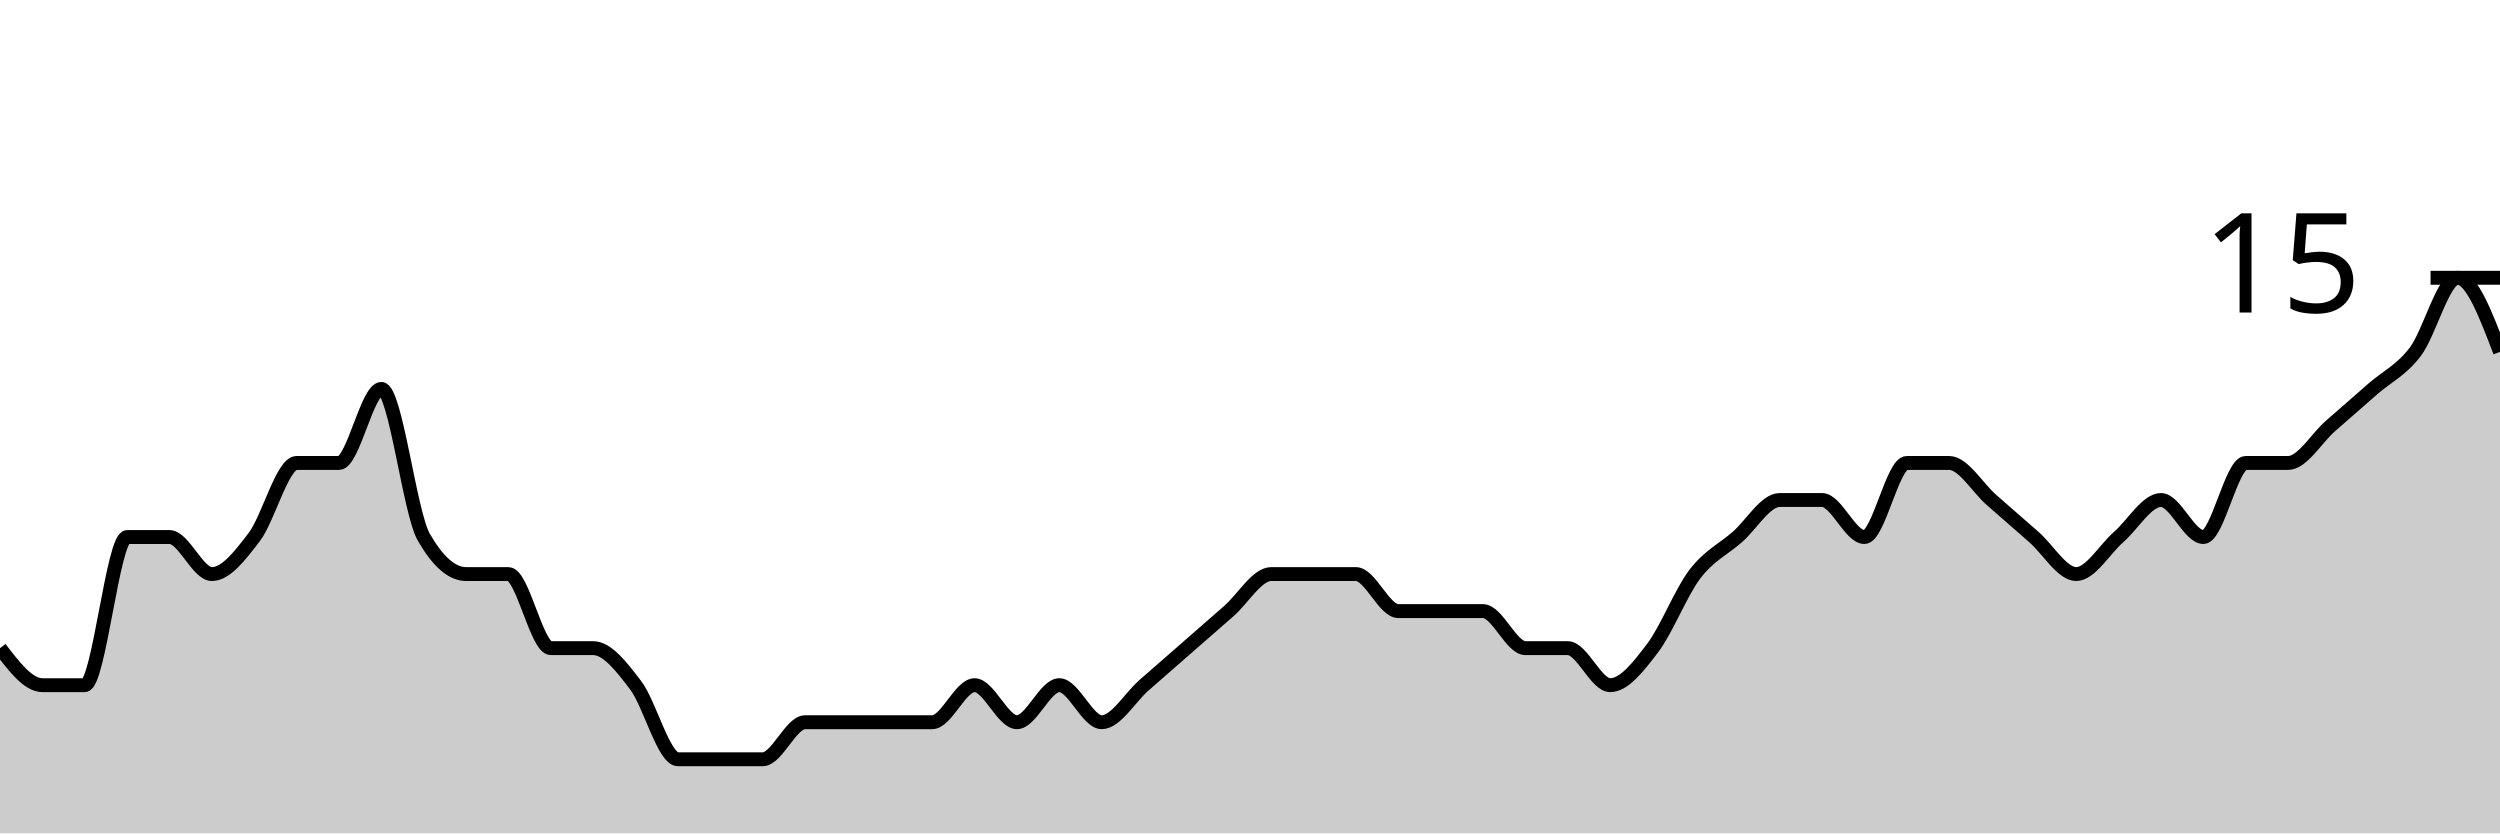
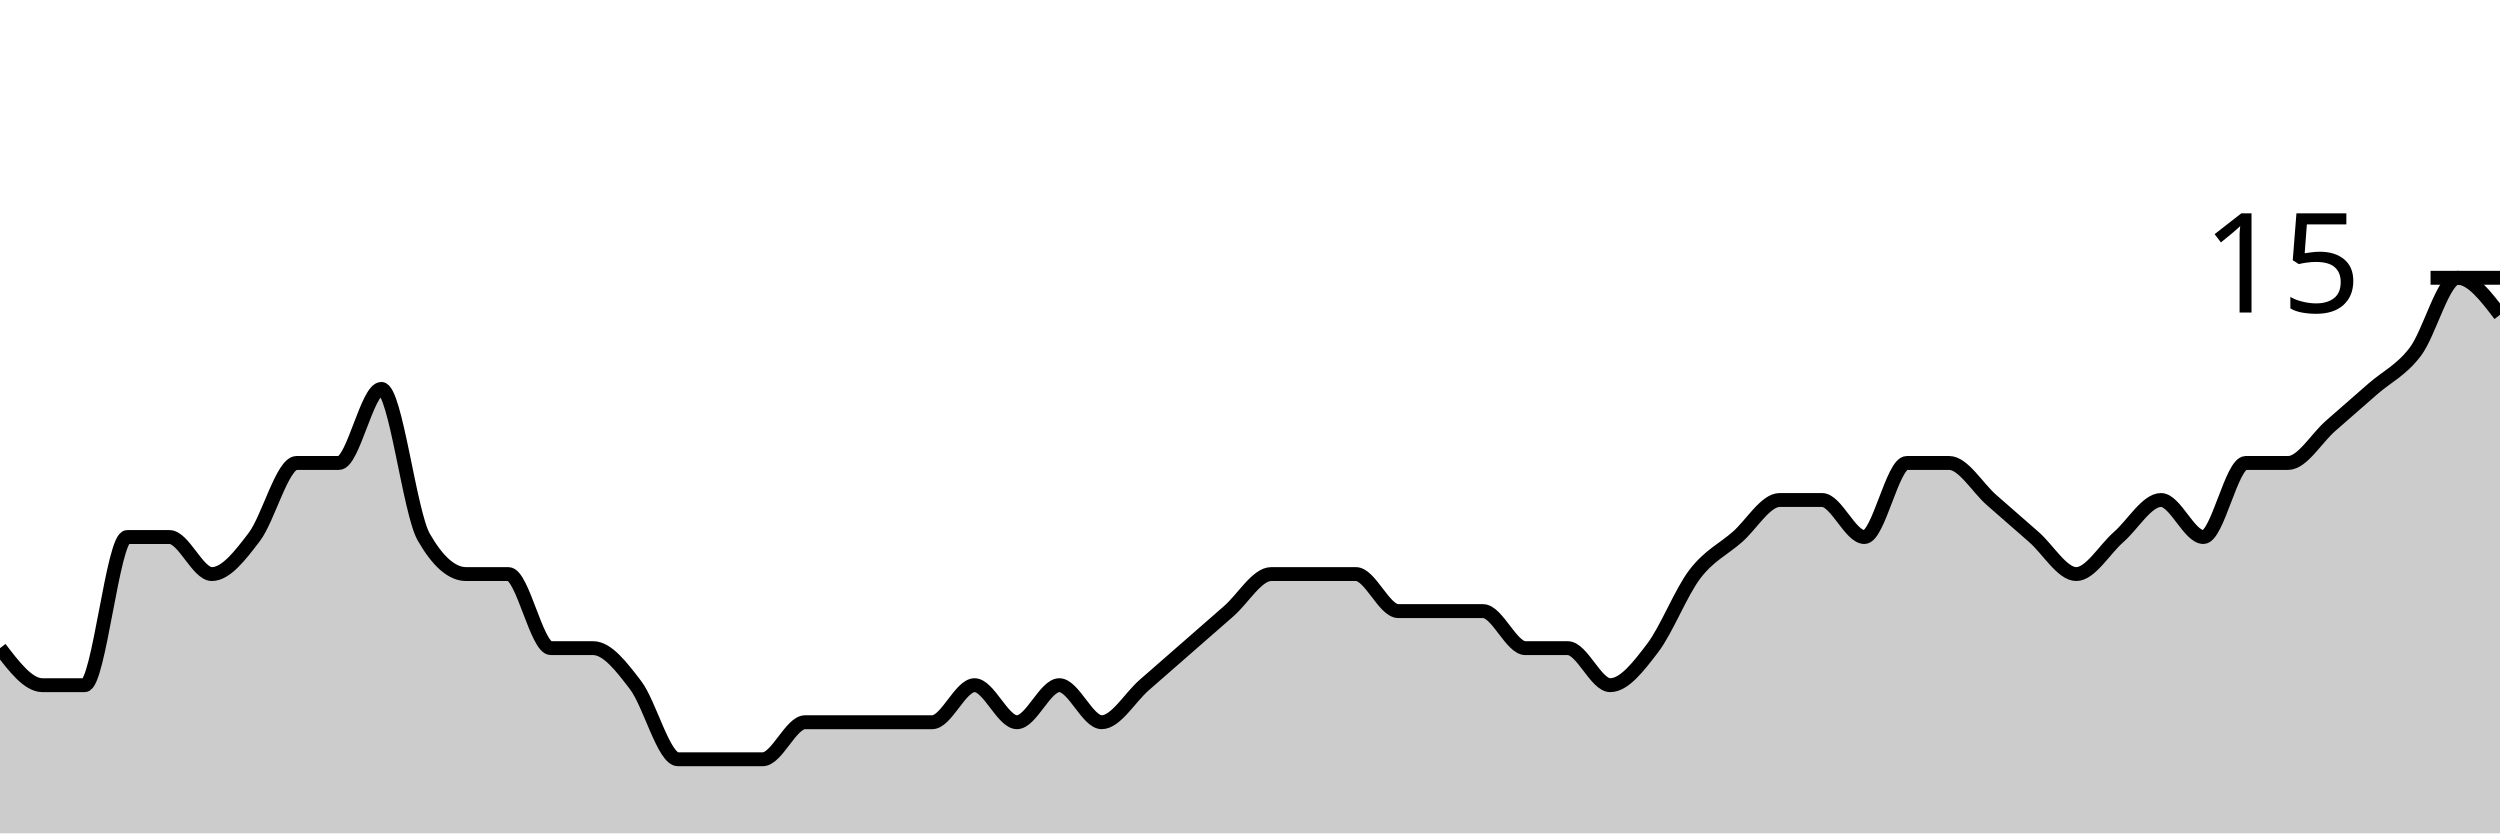
<svg xmlns="http://www.w3.org/2000/svg" viewBox="0 0 180 60">
  <g transform="translate(0,20)">
-     <path class="area" fill="rgba(0, 0, 0, 0.2)" d="M0,26.667C1.017,28,2.034,29.333,3.051,29.333C4.068,29.333,5.085,29.333,6.102,29.333C7.119,29.333,8.136,18.667,9.153,18.667C10.169,18.667,11.186,18.667,12.203,18.667C13.22,18.667,14.237,21.333,15.254,21.333C16.271,21.333,17.288,20,18.305,18.667C19.322,17.333,20.339,13.333,21.356,13.333C22.373,13.333,23.39,13.333,24.407,13.333C25.424,13.333,26.441,8,27.458,8C28.475,8,29.492,16.889,30.508,18.667C31.525,20.444,32.542,21.333,33.559,21.333C34.576,21.333,35.593,21.333,36.61,21.333C37.627,21.333,38.644,26.667,39.661,26.667C40.678,26.667,41.695,26.667,42.712,26.667C43.729,26.667,44.746,28,45.763,29.333C46.78,30.667,47.797,34.667,48.814,34.667C49.831,34.667,50.847,34.667,51.864,34.667C52.881,34.667,53.898,34.667,54.915,34.667C55.932,34.667,56.949,32,57.966,32C58.983,32,60,32,61.017,32C62.034,32,63.051,32,64.068,32C65.085,32,66.102,32,67.119,32C68.136,32,69.153,29.333,70.169,29.333C71.186,29.333,72.203,32,73.22,32C74.237,32,75.254,29.333,76.271,29.333C77.288,29.333,78.305,32,79.322,32C80.339,32,81.356,30.222,82.373,29.333C83.39,28.444,84.407,27.556,85.424,26.667C86.441,25.778,87.458,24.889,88.475,24C89.492,23.111,90.508,21.333,91.525,21.333C92.542,21.333,93.559,21.333,94.576,21.333C95.593,21.333,96.61,21.333,97.627,21.333C98.644,21.333,99.661,24,100.678,24C101.695,24,102.712,24,103.729,24C104.746,24,105.763,24,106.78,24C107.797,24,108.814,26.667,109.831,26.667C110.847,26.667,111.864,26.667,112.881,26.667C113.898,26.667,114.915,29.333,115.932,29.333C116.949,29.333,117.966,28,118.983,26.667C120,25.333,121.017,22.667,122.034,21.333C123.051,20,124.068,19.556,125.085,18.667C126.102,17.778,127.119,16,128.136,16C129.153,16,130.169,16,131.186,16C132.203,16,133.22,18.667,134.237,18.667C135.254,18.667,136.271,13.333,137.288,13.333C138.305,13.333,139.322,13.333,140.339,13.333C141.356,13.333,142.373,15.111,143.39,16C144.407,16.889,145.424,17.778,146.441,18.667C147.458,19.556,148.475,21.333,149.492,21.333C150.508,21.333,151.525,19.556,152.542,18.667C153.559,17.778,154.576,16,155.593,16C156.61,16,157.627,18.667,158.644,18.667C159.661,18.667,160.678,13.333,161.695,13.333C162.712,13.333,163.729,13.333,164.746,13.333C165.763,13.333,166.78,11.556,167.797,10.667C168.814,9.778,169.831,8.889,170.847,8C171.864,7.111,172.881,6.667,173.898,5.333C174.915,4,175.932,0,176.949,0C177.966,0,178.983,2.667,180,5.333L180,40C178.983,40,177.966,40,176.949,40C175.932,40,174.915,40,173.898,40C172.881,40,171.864,40,170.847,40C169.831,40,168.814,40,167.797,40C166.78,40,165.763,40,164.746,40C163.729,40,162.712,40,161.695,40C160.678,40,159.661,40,158.644,40C157.627,40,156.61,40,155.593,40C154.576,40,153.559,40,152.542,40C151.525,40,150.508,40,149.492,40C148.475,40,147.458,40,146.441,40C145.424,40,144.407,40,143.39,40C142.373,40,141.356,40,140.339,40C139.322,40,138.305,40,137.288,40C136.271,40,135.254,40,134.237,40C133.22,40,132.203,40,131.186,40C130.169,40,129.153,40,128.136,40C127.119,40,126.102,40,125.085,40C124.068,40,123.051,40,122.034,40C121.017,40,120,40,118.983,40C117.966,40,116.949,40,115.932,40C114.915,40,113.898,40,112.881,40C111.864,40,110.847,40,109.831,40C108.814,40,107.797,40,106.78,40C105.763,40,104.746,40,103.729,40C102.712,40,101.695,40,100.678,40C99.661,40,98.644,40,97.627,40C96.61,40,95.593,40,94.576,40C93.559,40,92.542,40,91.525,40C90.508,40,89.492,40,88.475,40C87.458,40,86.441,40,85.424,40C84.407,40,83.39,40,82.373,40C81.356,40,80.339,40,79.322,40C78.305,40,77.288,40,76.271,40C75.254,40,74.237,40,73.22,40C72.203,40,71.186,40,70.169,40C69.153,40,68.136,40,67.119,40C66.102,40,65.085,40,64.068,40C63.051,40,62.034,40,61.017,40C60,40,58.983,40,57.966,40C56.949,40,55.932,40,54.915,40C53.898,40,52.881,40,51.864,40C50.847,40,49.831,40,48.814,40C47.797,40,46.78,40,45.763,40C44.746,40,43.729,40,42.712,40C41.695,40,40.678,40,39.661,40C38.644,40,37.627,40,36.61,40C35.593,40,34.576,40,33.559,40C32.542,40,31.525,40,30.508,40C29.492,40,28.475,40,27.458,40C26.441,40,25.424,40,24.407,40C23.39,40,22.373,40,21.356,40C20.339,40,19.322,40,18.305,40C17.288,40,16.271,40,15.254,40C14.237,40,13.22,40,12.203,40C11.186,40,10.169,40,9.153,40C8.136,40,7.119,40,6.102,40C5.085,40,4.068,40,3.051,40C2.034,40,1.017,40,0,40Z" />
-     <path class="line" stroke="black" fill="none" d="M0,26.667C1.017,28,2.034,29.333,3.051,29.333C4.068,29.333,5.085,29.333,6.102,29.333C7.119,29.333,8.136,18.667,9.153,18.667C10.169,18.667,11.186,18.667,12.203,18.667C13.22,18.667,14.237,21.333,15.254,21.333C16.271,21.333,17.288,20,18.305,18.667C19.322,17.333,20.339,13.333,21.356,13.333C22.373,13.333,23.39,13.333,24.407,13.333C25.424,13.333,26.441,8,27.458,8C28.475,8,29.492,16.889,30.508,18.667C31.525,20.444,32.542,21.333,33.559,21.333C34.576,21.333,35.593,21.333,36.61,21.333C37.627,21.333,38.644,26.667,39.661,26.667C40.678,26.667,41.695,26.667,42.712,26.667C43.729,26.667,44.746,28,45.763,29.333C46.78,30.667,47.797,34.667,48.814,34.667C49.831,34.667,50.847,34.667,51.864,34.667C52.881,34.667,53.898,34.667,54.915,34.667C55.932,34.667,56.949,32,57.966,32C58.983,32,60,32,61.017,32C62.034,32,63.051,32,64.068,32C65.085,32,66.102,32,67.119,32C68.136,32,69.153,29.333,70.169,29.333C71.186,29.333,72.203,32,73.22,32C74.237,32,75.254,29.333,76.271,29.333C77.288,29.333,78.305,32,79.322,32C80.339,32,81.356,30.222,82.373,29.333C83.39,28.444,84.407,27.556,85.424,26.667C86.441,25.778,87.458,24.889,88.475,24C89.492,23.111,90.508,21.333,91.525,21.333C92.542,21.333,93.559,21.333,94.576,21.333C95.593,21.333,96.61,21.333,97.627,21.333C98.644,21.333,99.661,24,100.678,24C101.695,24,102.712,24,103.729,24C104.746,24,105.763,24,106.78,24C107.797,24,108.814,26.667,109.831,26.667C110.847,26.667,111.864,26.667,112.881,26.667C113.898,26.667,114.915,29.333,115.932,29.333C116.949,29.333,117.966,28,118.983,26.667C120,25.333,121.017,22.667,122.034,21.333C123.051,20,124.068,19.556,125.085,18.667C126.102,17.778,127.119,16,128.136,16C129.153,16,130.169,16,131.186,16C132.203,16,133.22,18.667,134.237,18.667C135.254,18.667,136.271,13.333,137.288,13.333C138.305,13.333,139.322,13.333,140.339,13.333C141.356,13.333,142.373,15.111,143.39,16C144.407,16.889,145.424,17.778,146.441,18.667C147.458,19.556,148.475,21.333,149.492,21.333C150.508,21.333,151.525,19.556,152.542,18.667C153.559,17.778,154.576,16,155.593,16C156.61,16,157.627,18.667,158.644,18.667C159.661,18.667,160.678,13.333,161.695,13.333C162.712,13.333,163.729,13.333,164.746,13.333C165.763,13.333,166.78,11.556,167.797,10.667C168.814,9.778,169.831,8.889,170.847,8C171.864,7.111,172.881,6.667,173.898,5.333C174.915,4,175.932,0,176.949,0C177.966,0,178.983,2.667,180,5.333" />
+     <path class="area" fill="rgba(0, 0, 0, 0.2)" d="M0,26.667C1.017,28,2.034,29.333,3.051,29.333C4.068,29.333,5.085,29.333,6.102,29.333C7.119,29.333,8.136,18.667,9.153,18.667C10.169,18.667,11.186,18.667,12.203,18.667C13.22,18.667,14.237,21.333,15.254,21.333C16.271,21.333,17.288,20,18.305,18.667C19.322,17.333,20.339,13.333,21.356,13.333C22.373,13.333,23.39,13.333,24.407,13.333C25.424,13.333,26.441,8,27.458,8C28.475,8,29.492,16.889,30.508,18.667C31.525,20.444,32.542,21.333,33.559,21.333C34.576,21.333,35.593,21.333,36.61,21.333C37.627,21.333,38.644,26.667,39.661,26.667C40.678,26.667,41.695,26.667,42.712,26.667C43.729,26.667,44.746,28,45.763,29.333C46.78,30.667,47.797,34.667,48.814,34.667C49.831,34.667,50.847,34.667,51.864,34.667C52.881,34.667,53.898,34.667,54.915,34.667C55.932,34.667,56.949,32,57.966,32C58.983,32,60,32,61.017,32C62.034,32,63.051,32,64.068,32C65.085,32,66.102,32,67.119,32C68.136,32,69.153,29.333,70.169,29.333C71.186,29.333,72.203,32,73.22,32C74.237,32,75.254,29.333,76.271,29.333C77.288,29.333,78.305,32,79.322,32C80.339,32,81.356,30.222,82.373,29.333C83.39,28.444,84.407,27.556,85.424,26.667C86.441,25.778,87.458,24.889,88.475,24C89.492,23.111,90.508,21.333,91.525,21.333C92.542,21.333,93.559,21.333,94.576,21.333C95.593,21.333,96.61,21.333,97.627,21.333C98.644,21.333,99.661,24,100.678,24C101.695,24,102.712,24,103.729,24C104.746,24,105.763,24,106.78,24C107.797,24,108.814,26.667,109.831,26.667C110.847,26.667,111.864,26.667,112.881,26.667C113.898,26.667,114.915,29.333,115.932,29.333C116.949,29.333,117.966,28,118.983,26.667C120,25.333,121.017,22.667,122.034,21.333C123.051,20,124.068,19.556,125.085,18.667C126.102,17.778,127.119,16,128.136,16C129.153,16,130.169,16,131.186,16C132.203,16,133.22,18.667,134.237,18.667C135.254,18.667,136.271,13.333,137.288,13.333C138.305,13.333,139.322,13.333,140.339,13.333C141.356,13.333,142.373,15.111,143.39,16C144.407,16.889,145.424,17.778,146.441,18.667C147.458,19.556,148.475,21.333,149.492,21.333C150.508,21.333,151.525,19.556,152.542,18.667C153.559,17.778,154.576,16,155.593,16C156.61,16,157.627,18.667,158.644,18.667C159.661,18.667,160.678,13.333,161.695,13.333C162.712,13.333,163.729,13.333,164.746,13.333C165.763,13.333,166.78,11.556,167.797,10.667C168.814,9.778,169.831,8.889,170.847,8C171.864,7.111,172.881,6.667,173.898,5.333C174.915,4,175.932,0,176.949,0C177.966,0,178.983,1.333,180,2.667L180,40C178.983,40,177.966,40,176.949,40C175.932,40,174.915,40,173.898,40C172.881,40,171.864,40,170.847,40C169.831,40,168.814,40,167.797,40C166.78,40,165.763,40,164.746,40C163.729,40,162.712,40,161.695,40C160.678,40,159.661,40,158.644,40C157.627,40,156.61,40,155.593,40C154.576,40,153.559,40,152.542,40C151.525,40,150.508,40,149.492,40C148.475,40,147.458,40,146.441,40C145.424,40,144.407,40,143.39,40C142.373,40,141.356,40,140.339,40C139.322,40,138.305,40,137.288,40C136.271,40,135.254,40,134.237,40C133.22,40,132.203,40,131.186,40C130.169,40,129.153,40,128.136,40C127.119,40,126.102,40,125.085,40C124.068,40,123.051,40,122.034,40C121.017,40,120,40,118.983,40C117.966,40,116.949,40,115.932,40C114.915,40,113.898,40,112.881,40C111.864,40,110.847,40,109.831,40C108.814,40,107.797,40,106.78,40C105.763,40,104.746,40,103.729,40C102.712,40,101.695,40,100.678,40C99.661,40,98.644,40,97.627,40C96.61,40,95.593,40,94.576,40C93.559,40,92.542,40,91.525,40C90.508,40,89.492,40,88.475,40C87.458,40,86.441,40,85.424,40C84.407,40,83.39,40,82.373,40C81.356,40,80.339,40,79.322,40C78.305,40,77.288,40,76.271,40C75.254,40,74.237,40,73.22,40C72.203,40,71.186,40,70.169,40C69.153,40,68.136,40,67.119,40C66.102,40,65.085,40,64.068,40C63.051,40,62.034,40,61.017,40C60,40,58.983,40,57.966,40C56.949,40,55.932,40,54.915,40C53.898,40,52.881,40,51.864,40C50.847,40,49.831,40,48.814,40C47.797,40,46.78,40,45.763,40C44.746,40,43.729,40,42.712,40C41.695,40,40.678,40,39.661,40C38.644,40,37.627,40,36.61,40C35.593,40,34.576,40,33.559,40C32.542,40,31.525,40,30.508,40C29.492,40,28.475,40,27.458,40C26.441,40,25.424,40,24.407,40C23.39,40,22.373,40,21.356,40C20.339,40,19.322,40,18.305,40C17.288,40,16.271,40,15.254,40C14.237,40,13.22,40,12.203,40C11.186,40,10.169,40,9.153,40C8.136,40,7.119,40,6.102,40C5.085,40,4.068,40,3.051,40C2.034,40,1.017,40,0,40Z" />
+     <path class="line" stroke="black" fill="none" d="M0,26.667C1.017,28,2.034,29.333,3.051,29.333C4.068,29.333,5.085,29.333,6.102,29.333C7.119,29.333,8.136,18.667,9.153,18.667C10.169,18.667,11.186,18.667,12.203,18.667C13.22,18.667,14.237,21.333,15.254,21.333C16.271,21.333,17.288,20,18.305,18.667C19.322,17.333,20.339,13.333,21.356,13.333C22.373,13.333,23.39,13.333,24.407,13.333C25.424,13.333,26.441,8,27.458,8C28.475,8,29.492,16.889,30.508,18.667C31.525,20.444,32.542,21.333,33.559,21.333C34.576,21.333,35.593,21.333,36.61,21.333C37.627,21.333,38.644,26.667,39.661,26.667C40.678,26.667,41.695,26.667,42.712,26.667C43.729,26.667,44.746,28,45.763,29.333C46.78,30.667,47.797,34.667,48.814,34.667C49.831,34.667,50.847,34.667,51.864,34.667C52.881,34.667,53.898,34.667,54.915,34.667C55.932,34.667,56.949,32,57.966,32C58.983,32,60,32,61.017,32C62.034,32,63.051,32,64.068,32C65.085,32,66.102,32,67.119,32C68.136,32,69.153,29.333,70.169,29.333C71.186,29.333,72.203,32,73.22,32C74.237,32,75.254,29.333,76.271,29.333C77.288,29.333,78.305,32,79.322,32C80.339,32,81.356,30.222,82.373,29.333C83.39,28.444,84.407,27.556,85.424,26.667C86.441,25.778,87.458,24.889,88.475,24C89.492,23.111,90.508,21.333,91.525,21.333C92.542,21.333,93.559,21.333,94.576,21.333C95.593,21.333,96.61,21.333,97.627,21.333C98.644,21.333,99.661,24,100.678,24C101.695,24,102.712,24,103.729,24C104.746,24,105.763,24,106.78,24C107.797,24,108.814,26.667,109.831,26.667C110.847,26.667,111.864,26.667,112.881,26.667C113.898,26.667,114.915,29.333,115.932,29.333C116.949,29.333,117.966,28,118.983,26.667C120,25.333,121.017,22.667,122.034,21.333C123.051,20,124.068,19.556,125.085,18.667C126.102,17.778,127.119,16,128.136,16C129.153,16,130.169,16,131.186,16C132.203,16,133.22,18.667,134.237,18.667C135.254,18.667,136.271,13.333,137.288,13.333C138.305,13.333,139.322,13.333,140.339,13.333C141.356,13.333,142.373,15.111,143.39,16C144.407,16.889,145.424,17.778,146.441,18.667C147.458,19.556,148.475,21.333,149.492,21.333C150.508,21.333,151.525,19.556,152.542,18.667C153.559,17.778,154.576,16,155.593,16C156.61,16,157.627,18.667,158.644,18.667C159.661,18.667,160.678,13.333,161.695,13.333C162.712,13.333,163.729,13.333,164.746,13.333C165.763,13.333,166.78,11.556,167.797,10.667C168.814,9.778,169.831,8.889,170.847,8C171.864,7.111,172.881,6.667,173.898,5.333C174.915,4,175.932,0,176.949,0C177.966,0,178.983,1.333,180,2.667" />
    <path class="axis-ceiling" stroke-width="1" stroke="black" fill="none" d="M175,0L180,0" />
    <text class="axis-ceiling-label" font-family="sans-serif" text-anchor="end" font-size="10px" x="170" y="2.5">15</text>
  </g>
</svg>
